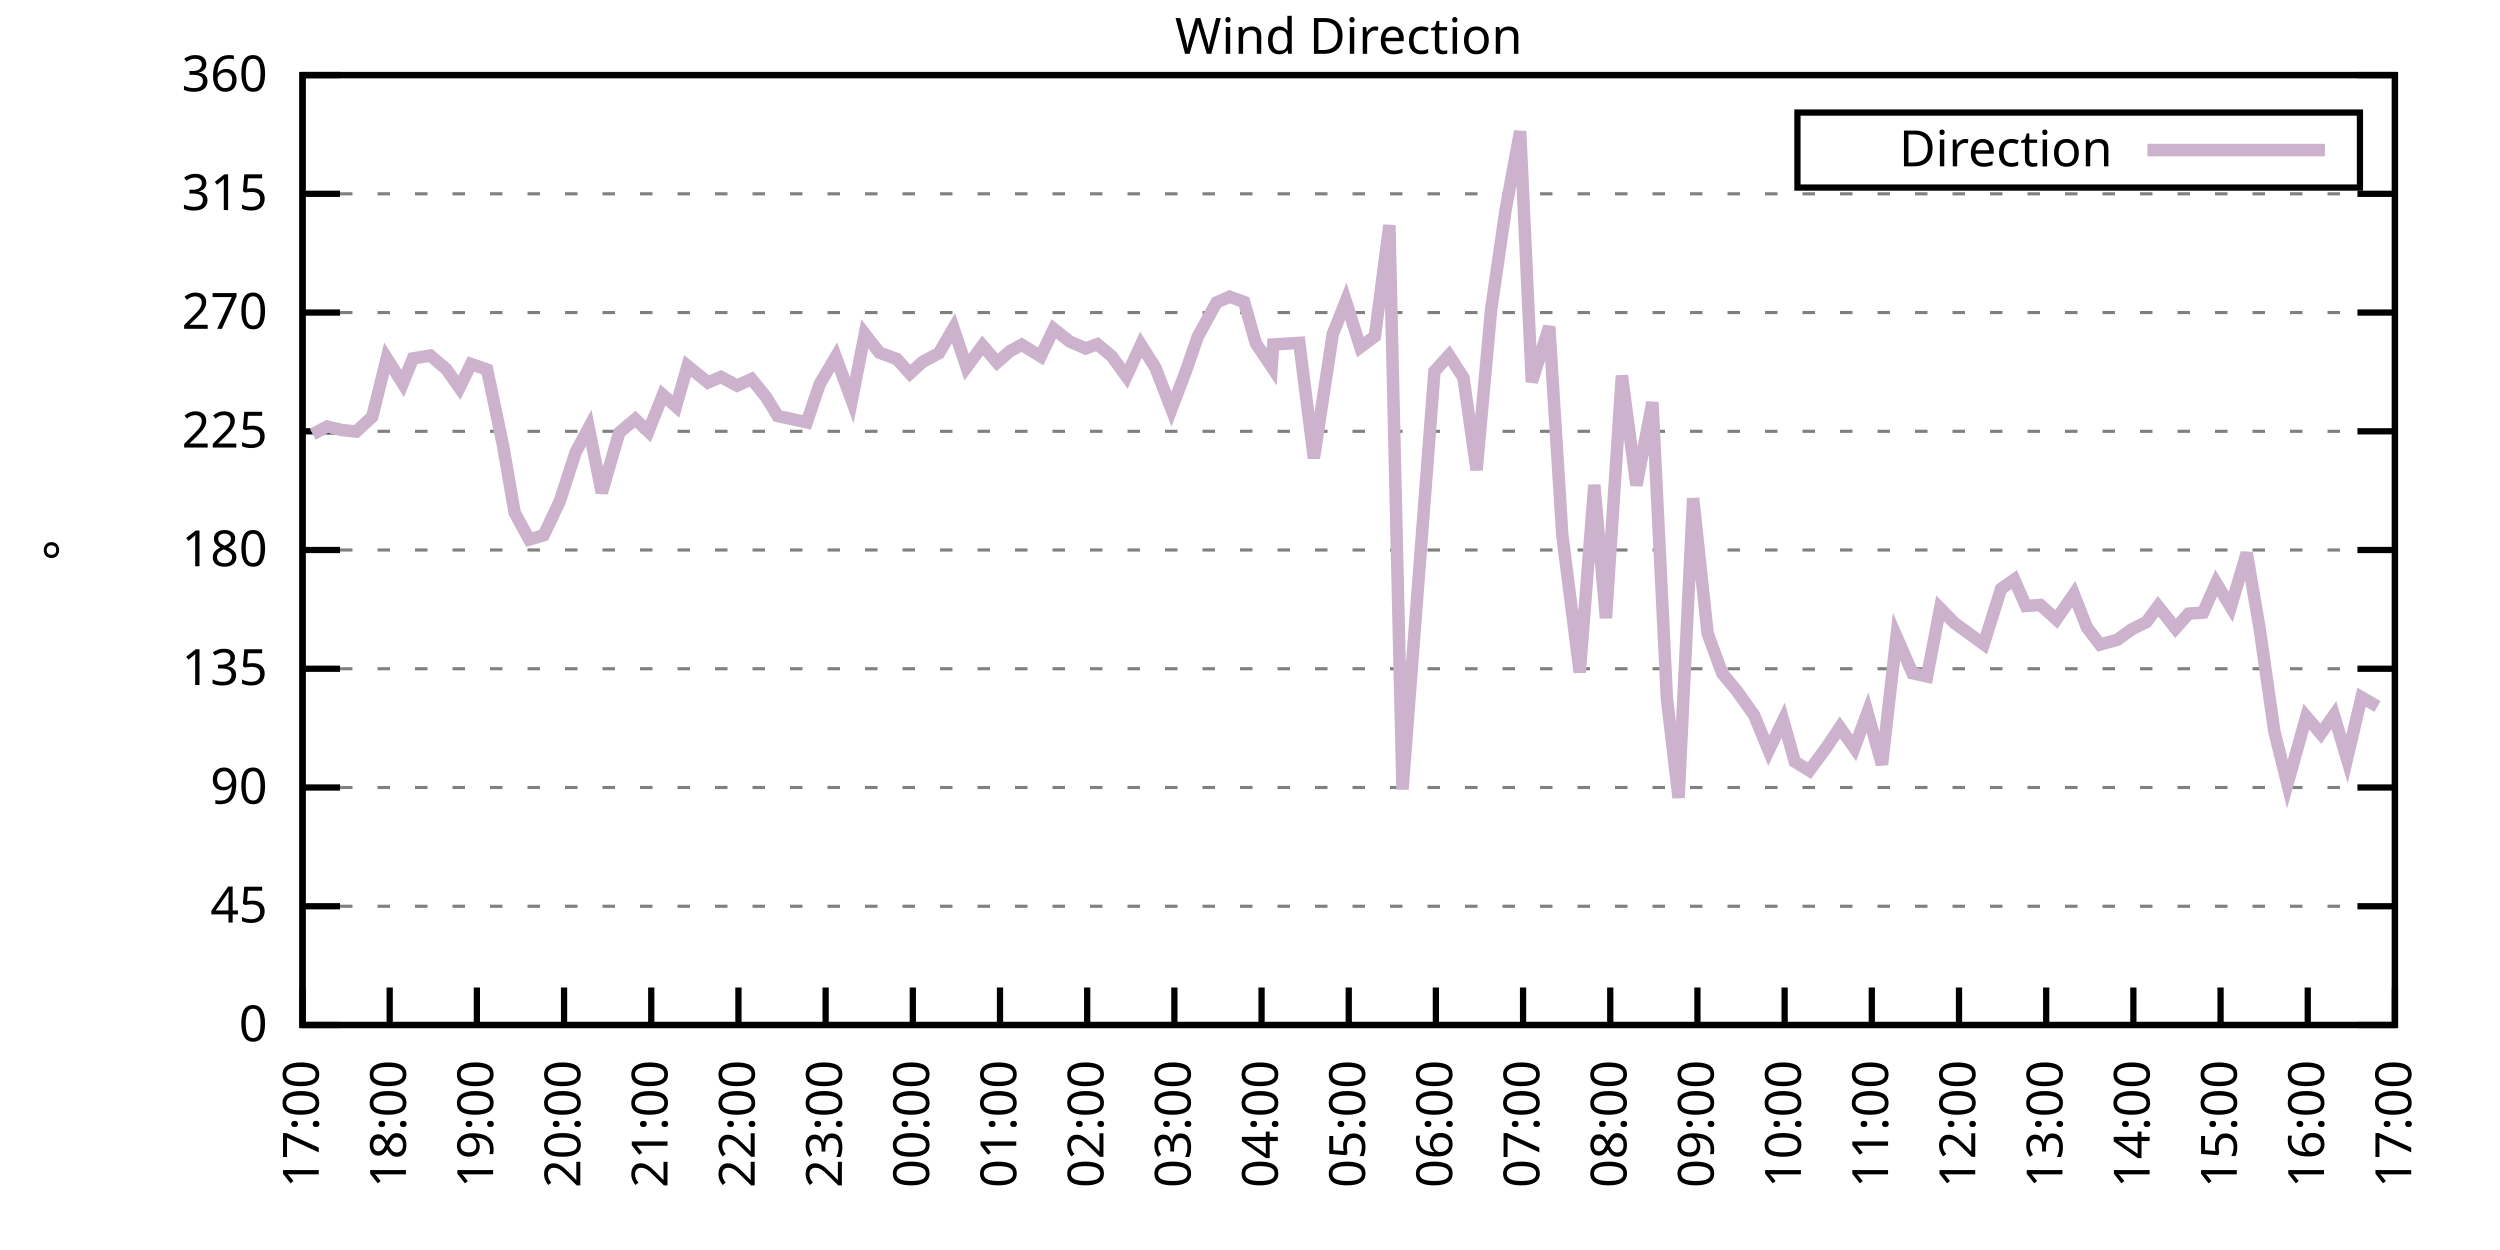
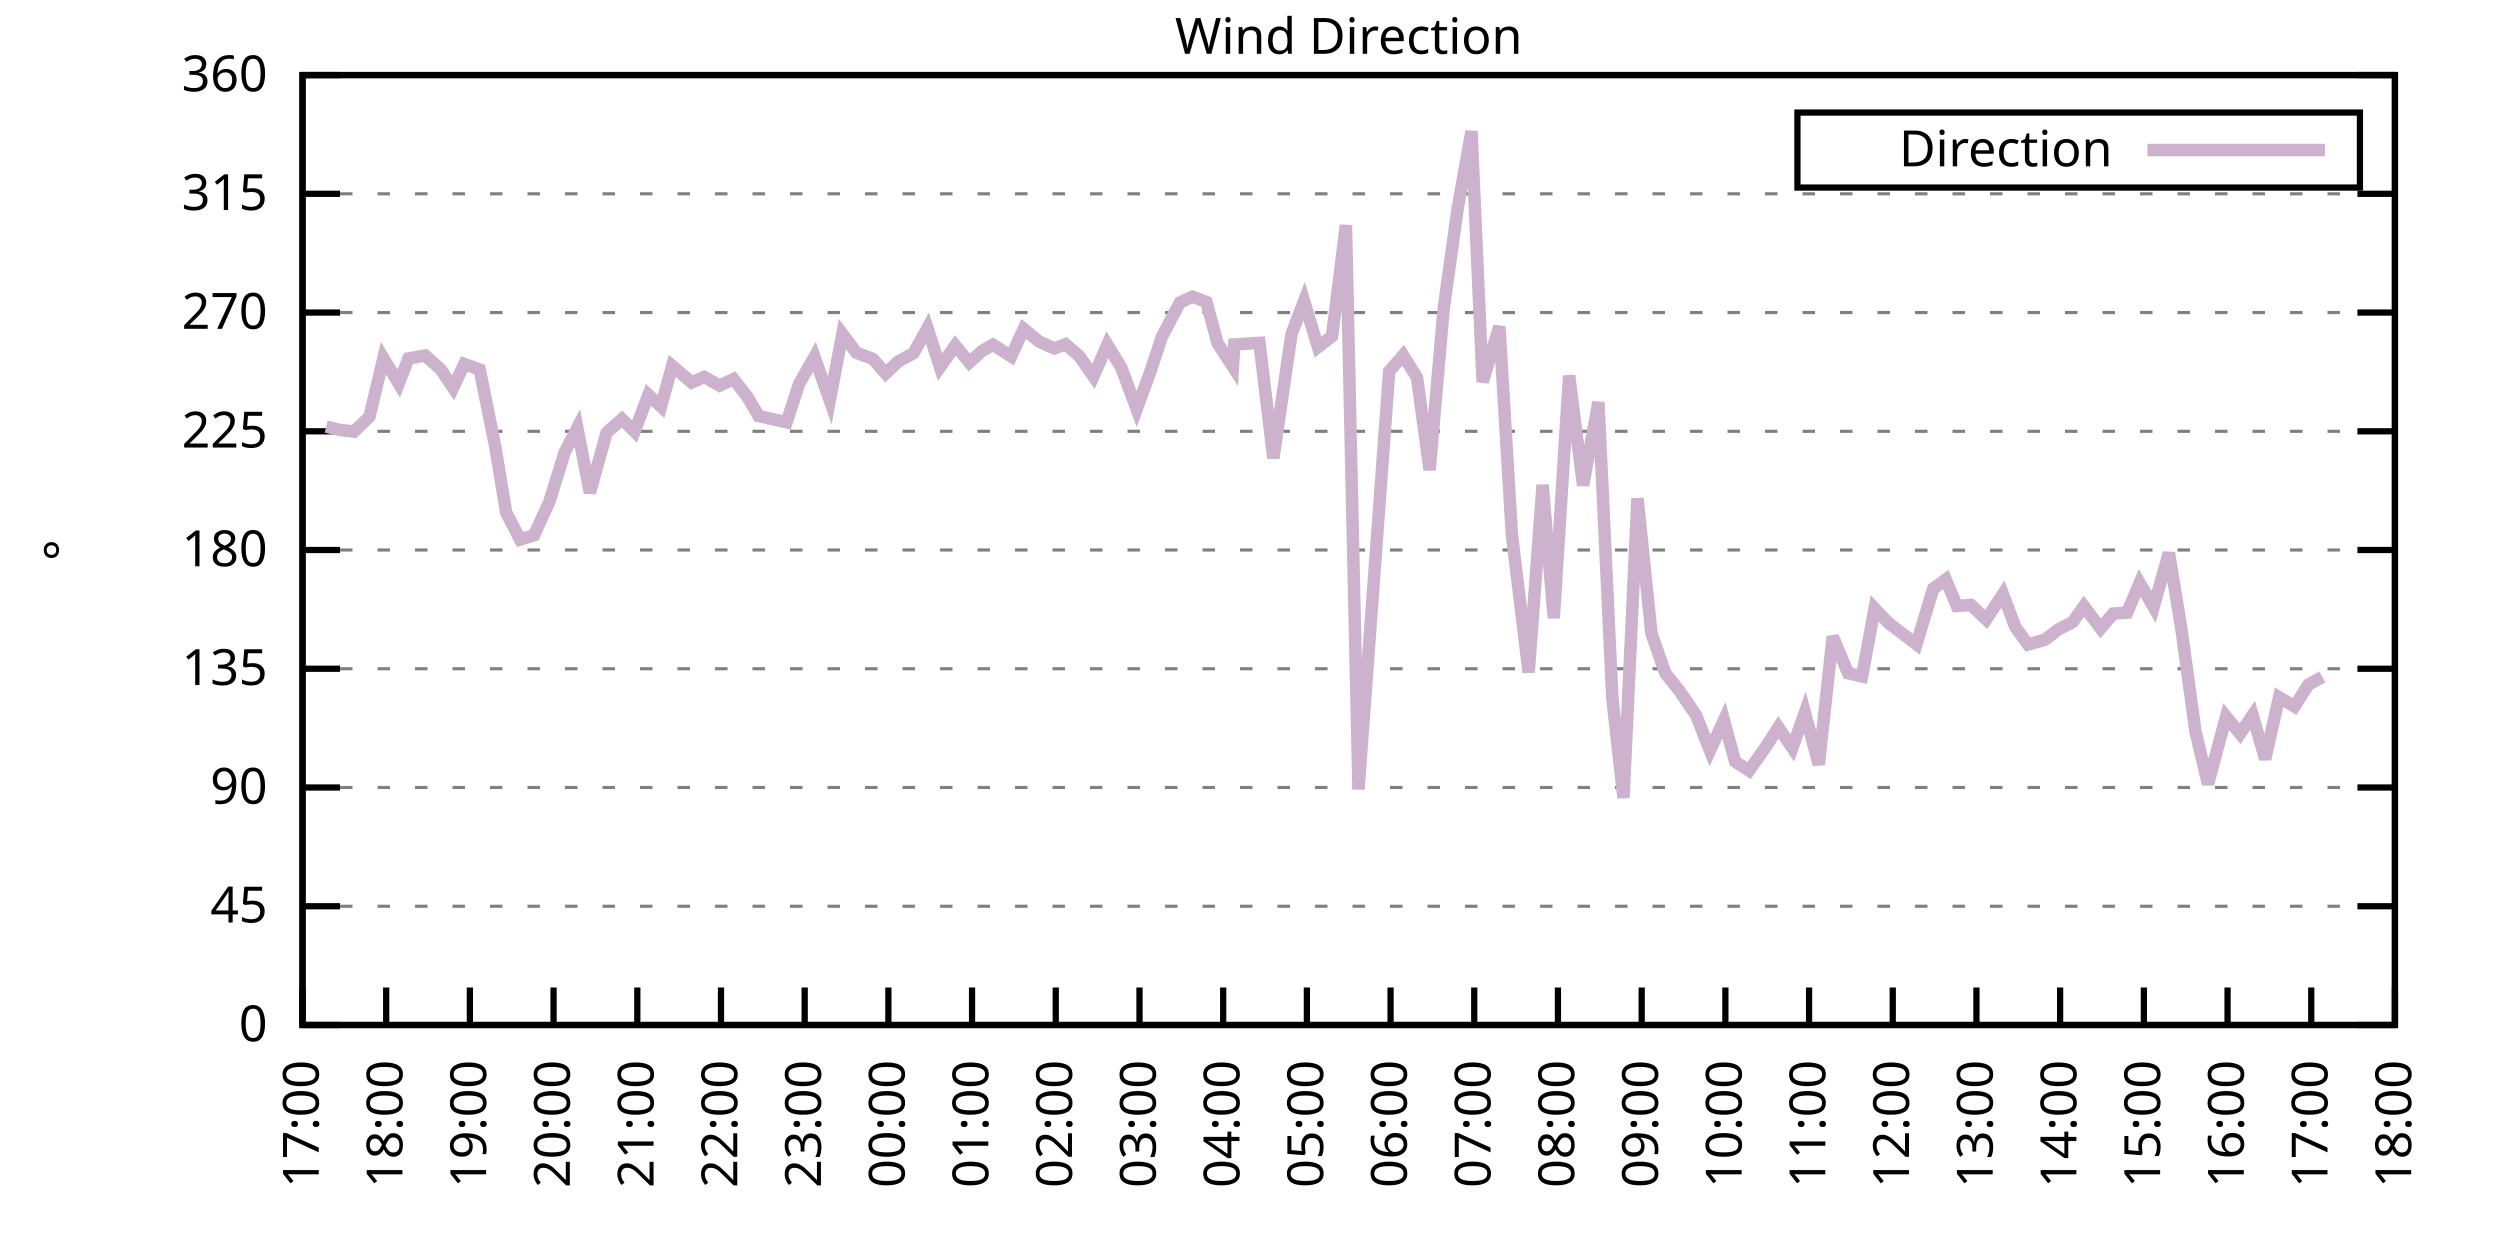
<svg xmlns="http://www.w3.org/2000/svg" xmlns:xlink="http://www.w3.org/1999/xlink" width="400" height="200" viewBox="0 0 400 200">
  <g id="gnuplot_canvas">
    <rect x="0" y="0" width="400" height="200" fill="none" />
    <defs>
      <circle id="gpDot" r="0.5" stroke-width="0.5" stroke="currentColor" />
      <path id="gpPt0" stroke-width="0.333" stroke="currentColor" d="M-1,0 h2 M0,-1 v2" />
      <path id="gpPt1" stroke-width="0.333" stroke="currentColor" d="M-1,-1 L1,1 M1,-1 L-1,1" />
      <path id="gpPt2" stroke-width="0.333" stroke="currentColor" d="M-1,0 L1,0 M0,-1 L0,1 M-1,-1 L1,1 M-1,1 L1,-1" />
      <rect id="gpPt3" stroke-width="0.333" stroke="currentColor" x="-1" y="-1" width="2" height="2" />
      <rect id="gpPt4" stroke-width="0.333" stroke="currentColor" fill="currentColor" x="-1" y="-1" width="2" height="2" />
      <circle id="gpPt5" stroke-width="0.333" stroke="currentColor" cx="0" cy="0" r="1" />
      <use xlink:href="#gpPt5" id="gpPt6" fill="currentColor" stroke="none" />
      <path id="gpPt7" stroke-width="0.333" stroke="currentColor" d="M0,-1.33 L-1.33,0.67 L1.33,0.67 z" />
      <use xlink:href="#gpPt7" id="gpPt8" fill="currentColor" stroke="none" />
      <use xlink:href="#gpPt7" id="gpPt9" stroke="currentColor" transform="rotate(180)" />
      <use xlink:href="#gpPt9" id="gpPt10" fill="currentColor" stroke="none" />
      <use xlink:href="#gpPt3" id="gpPt11" stroke="currentColor" transform="rotate(45)" />
      <use xlink:href="#gpPt11" id="gpPt12" fill="currentColor" stroke="none" />
      <path id="gpPt13" stroke-width="0.333" stroke="currentColor" d="M0,1.330 L1.265,0.411 L0.782,-1.067 L-0.782,-1.076 L-1.265,0.411 z" />
      <use xlink:href="#gpPt13" id="gpPt14" fill="currentColor" stroke="none" />
      <filter id="textbox" filterUnits="objectBoundingBox" x="0" y="0" height="1" width="1">
        <feFlood flood-color="white" flood-opacity="1" result="bgnd" />
        <feComposite in="SourceGraphic" in2="bgnd" operator="atop" />
      </filter>
      <filter id="greybox" filterUnits="objectBoundingBox" x="0" y="0" height="1" width="1">
        <feFlood flood-color="lightgrey" flood-opacity="1" result="grey" />
        <feComposite in="SourceGraphic" in2="grey" operator="atop" />
      </filter>
    </defs>
    <g fill="none" color="white" stroke="currentColor" stroke-width="1.00" stroke-linecap="butt" stroke-linejoin="miter">
</g>
    <g fill="none" color="black" stroke="currentColor" stroke-width="1.00" stroke-linecap="butt" stroke-linejoin="miter">
      <g stroke="none" shape-rendering="crispEdges">
        <polygon fill="rgb(255, 255, 255)" points="48.40,164.00 383.18,164.00 383.18,12.02 48.40,12.02 " />
      </g>
    </g>
    <g fill="none" color="black" stroke="currentColor" stroke-width="1.00" stroke-linecap="butt" stroke-linejoin="miter">
</g>
    <g fill="none" color="black" stroke="black" stroke-width="0.50" stroke-linecap="butt" stroke-linejoin="miter">
</g>
    <g fill="none" color="gray" stroke="currentColor" stroke-width="0.50" stroke-linecap="butt" stroke-linejoin="miter">
      <path stroke="gray" stroke-dasharray="2,4" class="gridline" d="M48.40,164.00 L383.19,164.00  " />
    </g>
    <g fill="none" color="gray" stroke="gray" stroke-width="1.00" stroke-linecap="butt" stroke-linejoin="miter">
</g>
    <g fill="none" color="black" stroke="currentColor" stroke-width="1.00" stroke-linecap="butt" stroke-linejoin="miter">
      <path stroke="black" d="M48.40,164.00 L54.40,164.00 M383.19,164.00 L377.19,164.00  " />
      <g transform="translate(42.80,166.60)" stroke="none" fill="black" font-family="Sans" font-size="8.00" text-anchor="end">
        <text>
          <tspan font-family="Sans"> 0</tspan>
        </text>
      </g>
    </g>
    <g fill="none" color="black" stroke="currentColor" stroke-width="1.00" stroke-linecap="butt" stroke-linejoin="miter">
</g>
    <g fill="none" color="black" stroke="black" stroke-width="0.50" stroke-linecap="butt" stroke-linejoin="miter">
</g>
    <g fill="none" color="gray" stroke="currentColor" stroke-width="0.50" stroke-linecap="butt" stroke-linejoin="miter">
      <path stroke="gray" stroke-dasharray="2,4" class="gridline" d="M48.40,145.00 L383.19,145.00  " />
    </g>
    <g fill="none" color="gray" stroke="gray" stroke-width="1.00" stroke-linecap="butt" stroke-linejoin="miter">
</g>
    <g fill="none" color="black" stroke="currentColor" stroke-width="1.00" stroke-linecap="butt" stroke-linejoin="miter">
      <path stroke="black" d="M48.40,145.00 L54.40,145.00 M383.19,145.00 L377.19,145.00  " />
      <g transform="translate(42.80,147.60)" stroke="none" fill="black" font-family="Sans" font-size="8.00" text-anchor="end">
        <text>
          <tspan font-family="Sans"> 45</tspan>
        </text>
      </g>
    </g>
    <g fill="none" color="black" stroke="currentColor" stroke-width="1.00" stroke-linecap="butt" stroke-linejoin="miter">
</g>
    <g fill="none" color="black" stroke="black" stroke-width="0.50" stroke-linecap="butt" stroke-linejoin="miter">
</g>
    <g fill="none" color="gray" stroke="currentColor" stroke-width="0.50" stroke-linecap="butt" stroke-linejoin="miter">
      <path stroke="gray" stroke-dasharray="2,4" class="gridline" d="M48.40,126.00 L383.19,126.00  " />
    </g>
    <g fill="none" color="gray" stroke="gray" stroke-width="1.00" stroke-linecap="butt" stroke-linejoin="miter">
</g>
    <g fill="none" color="black" stroke="currentColor" stroke-width="1.00" stroke-linecap="butt" stroke-linejoin="miter">
      <path stroke="black" d="M48.40,126.00 L54.40,126.00 M383.19,126.00 L377.19,126.00  " />
      <g transform="translate(42.80,128.60)" stroke="none" fill="black" font-family="Sans" font-size="8.00" text-anchor="end">
        <text>
          <tspan font-family="Sans"> 90</tspan>
        </text>
      </g>
    </g>
    <g fill="none" color="black" stroke="currentColor" stroke-width="1.00" stroke-linecap="butt" stroke-linejoin="miter">
</g>
    <g fill="none" color="black" stroke="black" stroke-width="0.50" stroke-linecap="butt" stroke-linejoin="miter">
</g>
    <g fill="none" color="gray" stroke="currentColor" stroke-width="0.50" stroke-linecap="butt" stroke-linejoin="miter">
      <path stroke="gray" stroke-dasharray="2,4" class="gridline" d="M48.40,107.00 L383.19,107.00  " />
    </g>
    <g fill="none" color="gray" stroke="gray" stroke-width="1.00" stroke-linecap="butt" stroke-linejoin="miter">
</g>
    <g fill="none" color="black" stroke="currentColor" stroke-width="1.00" stroke-linecap="butt" stroke-linejoin="miter">
      <path stroke="black" d="M48.40,107.00 L54.40,107.00 M383.19,107.00 L377.19,107.00  " />
      <g transform="translate(42.80,109.60)" stroke="none" fill="black" font-family="Sans" font-size="8.00" text-anchor="end">
        <text>
          <tspan font-family="Sans"> 135</tspan>
        </text>
      </g>
    </g>
    <g fill="none" color="black" stroke="currentColor" stroke-width="1.00" stroke-linecap="butt" stroke-linejoin="miter">
</g>
    <g fill="none" color="black" stroke="black" stroke-width="0.50" stroke-linecap="butt" stroke-linejoin="miter">
</g>
    <g fill="none" color="gray" stroke="currentColor" stroke-width="0.50" stroke-linecap="butt" stroke-linejoin="miter">
      <path stroke="gray" stroke-dasharray="2,4" class="gridline" d="M48.40,88.00 L383.19,88.00  " />
    </g>
    <g fill="none" color="gray" stroke="gray" stroke-width="1.00" stroke-linecap="butt" stroke-linejoin="miter">
</g>
    <g fill="none" color="black" stroke="currentColor" stroke-width="1.00" stroke-linecap="butt" stroke-linejoin="miter">
      <path stroke="black" d="M48.40,88.00 L54.40,88.00 M383.19,88.00 L377.19,88.00  " />
      <g transform="translate(42.80,90.60)" stroke="none" fill="black" font-family="Sans" font-size="8.00" text-anchor="end">
        <text>
          <tspan font-family="Sans"> 180</tspan>
        </text>
      </g>
    </g>
    <g fill="none" color="black" stroke="currentColor" stroke-width="1.00" stroke-linecap="butt" stroke-linejoin="miter">
</g>
    <g fill="none" color="black" stroke="black" stroke-width="0.50" stroke-linecap="butt" stroke-linejoin="miter">
</g>
    <g fill="none" color="gray" stroke="currentColor" stroke-width="0.50" stroke-linecap="butt" stroke-linejoin="miter">
      <path stroke="gray" stroke-dasharray="2,4" class="gridline" d="M48.40,69.01 L383.19,69.01  " />
    </g>
    <g fill="none" color="gray" stroke="gray" stroke-width="1.00" stroke-linecap="butt" stroke-linejoin="miter">
</g>
    <g fill="none" color="black" stroke="currentColor" stroke-width="1.00" stroke-linecap="butt" stroke-linejoin="miter">
      <path stroke="black" d="M48.40,69.01 L54.40,69.01 M383.19,69.01 L377.19,69.01  " />
      <g transform="translate(42.80,71.61)" stroke="none" fill="black" font-family="Sans" font-size="8.00" text-anchor="end">
        <text>
          <tspan font-family="Sans"> 225</tspan>
        </text>
      </g>
    </g>
    <g fill="none" color="black" stroke="currentColor" stroke-width="1.00" stroke-linecap="butt" stroke-linejoin="miter">
</g>
    <g fill="none" color="black" stroke="black" stroke-width="0.50" stroke-linecap="butt" stroke-linejoin="miter">
</g>
    <g fill="none" color="gray" stroke="currentColor" stroke-width="0.50" stroke-linecap="butt" stroke-linejoin="miter">
      <path stroke="gray" stroke-dasharray="2,4" class="gridline" d="M48.40,50.01 L383.19,50.01  " />
    </g>
    <g fill="none" color="gray" stroke="gray" stroke-width="1.00" stroke-linecap="butt" stroke-linejoin="miter">
</g>
    <g fill="none" color="black" stroke="currentColor" stroke-width="1.00" stroke-linecap="butt" stroke-linejoin="miter">
      <path stroke="black" d="M48.40,50.01 L54.40,50.01 M383.19,50.01 L377.19,50.01  " />
      <g transform="translate(42.80,52.61)" stroke="none" fill="black" font-family="Sans" font-size="8.00" text-anchor="end">
        <text>
          <tspan font-family="Sans"> 270</tspan>
        </text>
      </g>
    </g>
    <g fill="none" color="black" stroke="currentColor" stroke-width="1.00" stroke-linecap="butt" stroke-linejoin="miter">
</g>
    <g fill="none" color="black" stroke="black" stroke-width="0.50" stroke-linecap="butt" stroke-linejoin="miter">
</g>
    <g fill="none" color="gray" stroke="currentColor" stroke-width="0.50" stroke-linecap="butt" stroke-linejoin="miter">
      <path stroke="gray" stroke-dasharray="2,4" class="gridline" d="M48.40,31.01 L383.19,31.01  " />
    </g>
    <g fill="none" color="gray" stroke="gray" stroke-width="1.00" stroke-linecap="butt" stroke-linejoin="miter">
</g>
    <g fill="none" color="black" stroke="currentColor" stroke-width="1.00" stroke-linecap="butt" stroke-linejoin="miter">
      <path stroke="black" d="M48.40,31.01 L54.40,31.01 M383.19,31.01 L377.19,31.01  " />
      <g transform="translate(42.80,33.61)" stroke="none" fill="black" font-family="Sans" font-size="8.00" text-anchor="end">
        <text>
          <tspan font-family="Sans"> 315</tspan>
        </text>
      </g>
    </g>
    <g fill="none" color="black" stroke="currentColor" stroke-width="1.00" stroke-linecap="butt" stroke-linejoin="miter">
</g>
    <g fill="none" color="black" stroke="black" stroke-width="0.50" stroke-linecap="butt" stroke-linejoin="miter">
</g>
    <g fill="none" color="gray" stroke="currentColor" stroke-width="0.50" stroke-linecap="butt" stroke-linejoin="miter">
      <path stroke="gray" stroke-dasharray="2,4" class="gridline" d="M48.40,12.01 L383.19,12.01  " />
    </g>
    <g fill="none" color="gray" stroke="gray" stroke-width="1.00" stroke-linecap="butt" stroke-linejoin="miter">
</g>
    <g fill="none" color="black" stroke="currentColor" stroke-width="1.00" stroke-linecap="butt" stroke-linejoin="miter">
      <path stroke="black" d="M48.40,12.01 L54.40,12.01 M383.19,12.01 L377.19,12.01  " />
      <g transform="translate(42.80,14.61)" stroke="none" fill="black" font-family="Sans" font-size="8.00" text-anchor="end">
        <text>
          <tspan font-family="Sans"> 360</tspan>
        </text>
      </g>
    </g>
    <g fill="none" color="black" stroke="currentColor" stroke-width="1.00" stroke-linecap="butt" stroke-linejoin="miter">
      <path stroke="black" d="M48.40,164.00 L48.40,158.00  " />
      <g transform="translate(51.00,169.60) rotate(270.00)" stroke="none" fill="black" font-family="Sans" font-size="8.00" text-anchor="end">
        <text>
          <tspan font-family="Sans">17:00</tspan>
        </text>
      </g>
    </g>
    <g fill="none" color="black" stroke="currentColor" stroke-width="1.00" stroke-linecap="butt" stroke-linejoin="miter">
-       <path stroke="black" d="M62.35,164.00 L62.35,158.00  " />
-       <g transform="translate(64.95,169.60) rotate(270.00)" stroke="none" fill="black" font-family="Sans" font-size="8.00" text-anchor="end">
+       <path stroke="black" d="M61.79,164.00 L61.79,158.00  " />
+       <g transform="translate(64.39,169.60) rotate(270.00)" stroke="none" fill="black" font-family="Sans" font-size="8.00" text-anchor="end">
        <text>
          <tspan font-family="Sans">18:00</tspan>
        </text>
      </g>
    </g>
    <g fill="none" color="black" stroke="currentColor" stroke-width="1.00" stroke-linecap="butt" stroke-linejoin="miter">
-       <path stroke="black" d="M76.30,164.00 L76.30,158.00  " />
-       <g transform="translate(78.90,169.60) rotate(270.00)" stroke="none" fill="black" font-family="Sans" font-size="8.00" text-anchor="end">
+       <path stroke="black" d="M75.18,164.00 L75.18,158.00  " />
+       <g transform="translate(77.78,169.60) rotate(270.00)" stroke="none" fill="black" font-family="Sans" font-size="8.00" text-anchor="end">
        <text>
          <tspan font-family="Sans">19:00</tspan>
        </text>
      </g>
    </g>
    <g fill="none" color="black" stroke="currentColor" stroke-width="1.00" stroke-linecap="butt" stroke-linejoin="miter">
-       <path stroke="black" d="M90.25,164.00 L90.25,158.00  " />
-       <g transform="translate(92.85,169.60) rotate(270.00)" stroke="none" fill="black" font-family="Sans" font-size="8.00" text-anchor="end">
+       <path stroke="black" d="M88.57,164.00 L88.57,158.00  " />
+       <g transform="translate(91.17,169.60) rotate(270.00)" stroke="none" fill="black" font-family="Sans" font-size="8.00" text-anchor="end">
        <text>
          <tspan font-family="Sans">20:00</tspan>
        </text>
      </g>
    </g>
    <g fill="none" color="black" stroke="currentColor" stroke-width="1.00" stroke-linecap="butt" stroke-linejoin="miter">
-       <path stroke="black" d="M104.20,164.00 L104.20,158.00  " />
-       <g transform="translate(106.80,169.60) rotate(270.00)" stroke="none" fill="black" font-family="Sans" font-size="8.00" text-anchor="end">
+       <path stroke="black" d="M101.97,164.00 L101.97,158.00  " />
+       <g transform="translate(104.57,169.60) rotate(270.00)" stroke="none" fill="black" font-family="Sans" font-size="8.00" text-anchor="end">
        <text>
          <tspan font-family="Sans">21:00</tspan>
        </text>
      </g>
    </g>
    <g fill="none" color="black" stroke="currentColor" stroke-width="1.00" stroke-linecap="butt" stroke-linejoin="miter">
-       <path stroke="black" d="M118.15,164.00 L118.15,158.00  " />
-       <g transform="translate(120.75,169.60) rotate(270.00)" stroke="none" fill="black" font-family="Sans" font-size="8.00" text-anchor="end">
+       <path stroke="black" d="M115.36,164.00 L115.36,158.00  " />
+       <g transform="translate(117.96,169.60) rotate(270.00)" stroke="none" fill="black" font-family="Sans" font-size="8.00" text-anchor="end">
        <text>
          <tspan font-family="Sans">22:00</tspan>
        </text>
      </g>
    </g>
    <g fill="none" color="black" stroke="currentColor" stroke-width="1.00" stroke-linecap="butt" stroke-linejoin="miter">
-       <path stroke="black" d="M132.10,164.00 L132.10,158.00  " />
-       <g transform="translate(134.70,169.60) rotate(270.00)" stroke="none" fill="black" font-family="Sans" font-size="8.00" text-anchor="end">
+       <path stroke="black" d="M128.75,164.00 L128.75,158.00  " />
+       <g transform="translate(131.35,169.60) rotate(270.00)" stroke="none" fill="black" font-family="Sans" font-size="8.00" text-anchor="end">
        <text>
          <tspan font-family="Sans">23:00</tspan>
        </text>
      </g>
    </g>
    <g fill="none" color="black" stroke="currentColor" stroke-width="1.00" stroke-linecap="butt" stroke-linejoin="miter">
-       <path stroke="black" d="M146.05,164.00 L146.05,158.00  " />
-       <g transform="translate(148.65,169.60) rotate(270.00)" stroke="none" fill="black" font-family="Sans" font-size="8.00" text-anchor="end">
+       <path stroke="black" d="M142.14,164.00 L142.14,158.00  " />
+       <g transform="translate(144.74,169.60) rotate(270.00)" stroke="none" fill="black" font-family="Sans" font-size="8.00" text-anchor="end">
        <text>
          <tspan font-family="Sans">00:00</tspan>
        </text>
      </g>
    </g>
    <g fill="none" color="black" stroke="currentColor" stroke-width="1.00" stroke-linecap="butt" stroke-linejoin="miter">
-       <path stroke="black" d="M160.00,164.00 L160.00,158.00  " />
-       <g transform="translate(162.60,169.60) rotate(270.00)" stroke="none" fill="black" font-family="Sans" font-size="8.00" text-anchor="end">
+       <path stroke="black" d="M155.53,164.00 L155.53,158.00  " />
+       <g transform="translate(158.13,169.60) rotate(270.00)" stroke="none" fill="black" font-family="Sans" font-size="8.00" text-anchor="end">
        <text>
          <tspan font-family="Sans">01:00</tspan>
        </text>
      </g>
    </g>
    <g fill="none" color="black" stroke="currentColor" stroke-width="1.00" stroke-linecap="butt" stroke-linejoin="miter">
-       <path stroke="black" d="M173.95,164.00 L173.95,158.00  " />
-       <g transform="translate(176.55,169.60) rotate(270.00)" stroke="none" fill="black" font-family="Sans" font-size="8.00" text-anchor="end">
+       <path stroke="black" d="M168.92,164.00 L168.92,158.00  " />
+       <g transform="translate(171.52,169.60) rotate(270.00)" stroke="none" fill="black" font-family="Sans" font-size="8.00" text-anchor="end">
        <text>
          <tspan font-family="Sans">02:00</tspan>
        </text>
      </g>
    </g>
    <g fill="none" color="black" stroke="currentColor" stroke-width="1.00" stroke-linecap="butt" stroke-linejoin="miter">
-       <path stroke="black" d="M187.90,164.00 L187.90,158.00  " />
-       <g transform="translate(190.50,169.60) rotate(270.00)" stroke="none" fill="black" font-family="Sans" font-size="8.00" text-anchor="end">
+       <path stroke="black" d="M182.32,164.00 L182.32,158.00  " />
+       <g transform="translate(184.92,169.60) rotate(270.00)" stroke="none" fill="black" font-family="Sans" font-size="8.00" text-anchor="end">
        <text>
          <tspan font-family="Sans">03:00</tspan>
        </text>
      </g>
    </g>
    <g fill="none" color="black" stroke="currentColor" stroke-width="1.00" stroke-linecap="butt" stroke-linejoin="miter">
-       <path stroke="black" d="M201.85,164.00 L201.85,158.00  " />
-       <g transform="translate(204.45,169.60) rotate(270.00)" stroke="none" fill="black" font-family="Sans" font-size="8.00" text-anchor="end">
+       <path stroke="black" d="M195.71,164.00 L195.71,158.00  " />
+       <g transform="translate(198.31,169.60) rotate(270.00)" stroke="none" fill="black" font-family="Sans" font-size="8.00" text-anchor="end">
        <text>
          <tspan font-family="Sans">04:00</tspan>
        </text>
      </g>
    </g>
    <g fill="none" color="black" stroke="currentColor" stroke-width="1.00" stroke-linecap="butt" stroke-linejoin="miter">
-       <path stroke="black" d="M215.80,164.00 L215.80,158.00  " />
-       <g transform="translate(218.40,169.60) rotate(270.00)" stroke="none" fill="black" font-family="Sans" font-size="8.00" text-anchor="end">
+       <path stroke="black" d="M209.10,164.00 L209.10,158.00  " />
+       <g transform="translate(211.70,169.60) rotate(270.00)" stroke="none" fill="black" font-family="Sans" font-size="8.00" text-anchor="end">
        <text>
          <tspan font-family="Sans">05:00</tspan>
        </text>
      </g>
    </g>
    <g fill="none" color="black" stroke="currentColor" stroke-width="1.00" stroke-linecap="butt" stroke-linejoin="miter">
-       <path stroke="black" d="M229.74,164.00 L229.74,158.00  " />
-       <g transform="translate(232.34,169.60) rotate(270.00)" stroke="none" fill="black" font-family="Sans" font-size="8.00" text-anchor="end">
+       <path stroke="black" d="M222.49,164.00 L222.49,158.00  " />
+       <g transform="translate(225.09,169.60) rotate(270.00)" stroke="none" fill="black" font-family="Sans" font-size="8.00" text-anchor="end">
        <text>
          <tspan font-family="Sans">06:00</tspan>
        </text>
      </g>
    </g>
    <g fill="none" color="black" stroke="currentColor" stroke-width="1.00" stroke-linecap="butt" stroke-linejoin="miter">
-       <path stroke="black" d="M243.69,164.00 L243.69,158.00  " />
-       <g transform="translate(246.29,169.60) rotate(270.00)" stroke="none" fill="black" font-family="Sans" font-size="8.00" text-anchor="end">
+       <path stroke="black" d="M235.88,164.00 L235.88,158.00  " />
+       <g transform="translate(238.48,169.60) rotate(270.00)" stroke="none" fill="black" font-family="Sans" font-size="8.00" text-anchor="end">
        <text>
          <tspan font-family="Sans">07:00</tspan>
        </text>
      </g>
    </g>
    <g fill="none" color="black" stroke="currentColor" stroke-width="1.00" stroke-linecap="butt" stroke-linejoin="miter">
-       <path stroke="black" d="M257.64,164.00 L257.64,158.00  " />
-       <g transform="translate(260.24,169.60) rotate(270.00)" stroke="none" fill="black" font-family="Sans" font-size="8.00" text-anchor="end">
+       <path stroke="black" d="M249.27,164.00 L249.27,158.00  " />
+       <g transform="translate(251.87,169.60) rotate(270.00)" stroke="none" fill="black" font-family="Sans" font-size="8.00" text-anchor="end">
        <text>
          <tspan font-family="Sans">08:00</tspan>
        </text>
      </g>
    </g>
    <g fill="none" color="black" stroke="currentColor" stroke-width="1.00" stroke-linecap="butt" stroke-linejoin="miter">
-       <path stroke="black" d="M271.59,164.00 L271.59,158.00  " />
-       <g transform="translate(274.19,169.60) rotate(270.00)" stroke="none" fill="black" font-family="Sans" font-size="8.00" text-anchor="end">
+       <path stroke="black" d="M262.67,164.00 L262.67,158.00  " />
+       <g transform="translate(265.27,169.60) rotate(270.00)" stroke="none" fill="black" font-family="Sans" font-size="8.00" text-anchor="end">
        <text>
          <tspan font-family="Sans">09:00</tspan>
        </text>
      </g>
    </g>
    <g fill="none" color="black" stroke="currentColor" stroke-width="1.00" stroke-linecap="butt" stroke-linejoin="miter">
-       <path stroke="black" d="M285.54,164.00 L285.54,158.00  " />
-       <g transform="translate(288.14,169.60) rotate(270.00)" stroke="none" fill="black" font-family="Sans" font-size="8.00" text-anchor="end">
+       <path stroke="black" d="M276.06,164.00 L276.06,158.00  " />
+       <g transform="translate(278.66,169.60) rotate(270.00)" stroke="none" fill="black" font-family="Sans" font-size="8.00" text-anchor="end">
        <text>
          <tspan font-family="Sans">10:00</tspan>
        </text>
      </g>
    </g>
    <g fill="none" color="black" stroke="currentColor" stroke-width="1.00" stroke-linecap="butt" stroke-linejoin="miter">
-       <path stroke="black" d="M299.49,164.00 L299.49,158.00  " />
-       <g transform="translate(302.09,169.60) rotate(270.00)" stroke="none" fill="black" font-family="Sans" font-size="8.00" text-anchor="end">
+       <path stroke="black" d="M289.45,164.00 L289.45,158.00  " />
+       <g transform="translate(292.05,169.60) rotate(270.00)" stroke="none" fill="black" font-family="Sans" font-size="8.00" text-anchor="end">
        <text>
          <tspan font-family="Sans">11:00</tspan>
        </text>
      </g>
    </g>
    <g fill="none" color="black" stroke="currentColor" stroke-width="1.00" stroke-linecap="butt" stroke-linejoin="miter">
-       <path stroke="black" d="M313.44,164.00 L313.44,158.00  " />
-       <g transform="translate(316.04,169.60) rotate(270.00)" stroke="none" fill="black" font-family="Sans" font-size="8.00" text-anchor="end">
+       <path stroke="black" d="M302.84,164.00 L302.84,158.00  " />
+       <g transform="translate(305.44,169.60) rotate(270.00)" stroke="none" fill="black" font-family="Sans" font-size="8.00" text-anchor="end">
        <text>
          <tspan font-family="Sans">12:00</tspan>
        </text>
      </g>
    </g>
    <g fill="none" color="black" stroke="currentColor" stroke-width="1.00" stroke-linecap="butt" stroke-linejoin="miter">
-       <path stroke="black" d="M327.39,164.00 L327.39,158.00  " />
-       <g transform="translate(329.99,169.60) rotate(270.00)" stroke="none" fill="black" font-family="Sans" font-size="8.00" text-anchor="end">
+       <path stroke="black" d="M316.23,164.00 L316.23,158.00  " />
+       <g transform="translate(318.83,169.60) rotate(270.00)" stroke="none" fill="black" font-family="Sans" font-size="8.00" text-anchor="end">
        <text>
          <tspan font-family="Sans">13:00</tspan>
        </text>
      </g>
    </g>
    <g fill="none" color="black" stroke="currentColor" stroke-width="1.00" stroke-linecap="butt" stroke-linejoin="miter">
-       <path stroke="black" d="M341.34,164.00 L341.34,158.00  " />
-       <g transform="translate(343.94,169.60) rotate(270.00)" stroke="none" fill="black" font-family="Sans" font-size="8.00" text-anchor="end">
+       <path stroke="black" d="M329.62,164.00 L329.62,158.00  " />
+       <g transform="translate(332.22,169.60) rotate(270.00)" stroke="none" fill="black" font-family="Sans" font-size="8.00" text-anchor="end">
        <text>
          <tspan font-family="Sans">14:00</tspan>
        </text>
      </g>
    </g>
    <g fill="none" color="black" stroke="currentColor" stroke-width="1.00" stroke-linecap="butt" stroke-linejoin="miter">
-       <path stroke="black" d="M355.29,164.00 L355.29,158.00  " />
-       <g transform="translate(357.89,169.60) rotate(270.00)" stroke="none" fill="black" font-family="Sans" font-size="8.00" text-anchor="end">
+       <path stroke="black" d="M343.02,164.00 L343.02,158.00  " />
+       <g transform="translate(345.62,169.60) rotate(270.00)" stroke="none" fill="black" font-family="Sans" font-size="8.00" text-anchor="end">
        <text>
          <tspan font-family="Sans">15:00</tspan>
        </text>
      </g>
    </g>
    <g fill="none" color="black" stroke="currentColor" stroke-width="1.00" stroke-linecap="butt" stroke-linejoin="miter">
-       <path stroke="black" d="M369.24,164.00 L369.24,158.00  " />
-       <g transform="translate(371.84,169.60) rotate(270.00)" stroke="none" fill="black" font-family="Sans" font-size="8.00" text-anchor="end">
+       <path stroke="black" d="M356.41,164.00 L356.41,158.00  " />
+       <g transform="translate(359.01,169.60) rotate(270.00)" stroke="none" fill="black" font-family="Sans" font-size="8.00" text-anchor="end">
        <text>
          <tspan font-family="Sans">16:00</tspan>
+         </text>
+       </g>
+     </g>
+     <g fill="none" color="black" stroke="currentColor" stroke-width="1.00" stroke-linecap="butt" stroke-linejoin="miter">
+       <path stroke="black" d="M369.80,164.00 L369.80,158.00  " />
+       <g transform="translate(372.40,169.60) rotate(270.00)" stroke="none" fill="black" font-family="Sans" font-size="8.00" text-anchor="end">
+         <text>
+           <tspan font-family="Sans">17:00</tspan>
        </text>
      </g>
    </g>
    <g fill="none" color="black" stroke="currentColor" stroke-width="1.00" stroke-linecap="butt" stroke-linejoin="miter">
      <path stroke="black" d="M383.19,164.00 L383.19,158.00  " />
      <g transform="translate(385.79,169.60) rotate(270.00)" stroke="none" fill="black" font-family="Sans" font-size="8.00" text-anchor="end">
        <text>
-           <tspan font-family="Sans">17:00</tspan>
+           <tspan font-family="Sans">18:00</tspan>
        </text>
      </g>
    </g>
    <g fill="none" color="black" stroke="currentColor" stroke-width="1.00" stroke-linecap="butt" stroke-linejoin="miter">
</g>
    <g fill="none" color="black" stroke="currentColor" stroke-width="1.00" stroke-linecap="butt" stroke-linejoin="miter">
      <path stroke="black" d="M48.40,12.01 L48.40,164.00 L383.19,164.00 L383.19,12.01 L48.40,12.01 Z  " />
    </g>
    <g fill="none" color="black" stroke="currentColor" stroke-width="1.00" stroke-linecap="butt" stroke-linejoin="miter">
</g>
    <g fill="none" color="black" stroke="currentColor" stroke-width="1.00" stroke-linecap="butt" stroke-linejoin="miter">
      <path stroke="black" d="M287.59,30.01 L287.59,18.01 L377.59,18.01 L377.59,30.01 L287.59,30.01 Z  " />
    </g>
    <g id="Wind_direction_plot_1">
      <g fill="none" color="white" stroke="black" stroke-width="2.00" stroke-linecap="butt" stroke-linejoin="miter">
</g>
      <g fill="none" color="black" stroke="currentColor" stroke-width="2.00" stroke-linecap="butt" stroke-linejoin="miter">
        <g transform="translate(337.99,26.61)" stroke="none" fill="black" font-family="Sans" font-size="8.00" text-anchor="end">
          <text>
            <tspan font-family="Sans">Direction</tspan>
          </text>
        </g>
      </g>
      <g fill="none" color="black" stroke="currentColor" stroke-width="2.00" stroke-linecap="butt" stroke-linejoin="miter">
-         <path stroke="rgb(204, 178, 204)" d="M343.59,24.01 L371.99,24.01 M50.03,69.47 L52.35,68.25 L54.68,68.80 L57.00,69.05 L59.56,66.68 L61.88,57.31   L64.44,61.36 L66.07,57.35 L68.86,56.89 L71.42,59.08 L73.51,62.04 L75.37,58.24 L77.93,59.13 L80.48,71.24   L82.34,82.01 L84.67,86.32 L86.99,85.64 L89.55,80.24 L92.11,72.34 L94.20,68.46 L96.29,78.84 L99.08,69.22   L101.64,67.06 L103.73,69.05 L106.06,63.18 L108.15,65.04 L110.01,58.54 L113.27,61.20 L115.36,60.31 L117.92,61.70   L120.24,60.65 L122.57,63.52 L124.43,66.56 L129.08,67.57 L131.17,61.41 L133.72,57.10 L136.28,64.07 L138.37,53.43   L140.70,56.42 L143.49,57.44 L145.58,59.76 L147.67,57.86 L150.23,56.51 L152.56,52.50 L154.65,58.75 L157.21,55.28   L159.53,57.99 L161.62,56.17 L163.48,55.16 L166.51,57.02 L168.60,52.63 L171.16,54.65 L173.71,55.75 L175.57,55.07   L177.90,57.02 L180.22,60.22 L182.55,55.16 L184.87,58.83 L187.43,65.46 L189.76,59.34 L191.62,53.93 L194.64,48.40   L196.73,47.47 L199.06,48.32 L200.92,54.90 L203.47,58.70 L203.71,55.12 L207.89,54.86 L210.22,73.31 L213.24,53.47   L215.33,48.19 L217.65,55.54 L219.98,53.81 L222.30,36.03 L224.40,126.30 L229.51,59.42 L231.84,56.85 L234.16,60.44   L236.25,75.21 L238.58,49.54 L240.90,33.54 L243.23,21.00 L245.09,61.11 L247.88,52.25 L249.97,85.64 L252.76,107.59   L255.09,77.58 L256.95,98.90 L259.50,60.10 L261.83,77.66 L264.39,64.36 L266.71,111.82 L268.57,127.65 L270.90,79.73   L273.22,101.35 L275.55,107.72 L277.87,110.51 L280.66,114.43 L282.99,120.09 L285.31,115.24 L287.17,121.86 L289.50,123.30   L292.29,119.50 L294.38,116.38 L296.70,119.67 L298.80,114.01 L301.12,122.33 L303.44,101.85 L306.00,107.72 L308.33,108.23   L310.42,97.34 L312.74,99.70 L315.07,101.39 L317.39,103.08 L320.18,94.21 L322.28,92.73 L324.14,96.96 L326.46,96.79   L329.02,99.11 L331.81,95.06 L333.90,100.38 L335.99,103.12 L338.78,102.36 L341.11,100.67 L343.43,99.53 L345.29,97.00   L348.08,100.54 L350.18,98.18 L352.50,98.01 L354.59,93.28 L356.92,97.12 L359.48,88.47 L361.57,100.76 L363.89,117.01   L365.99,125.45 L369.01,114.65 L371.33,117.39 L373.43,114.43 L375.52,121.44 L377.84,111.56 L380.40,113.04  " />
+         <path stroke="rgb(204, 178, 204)" d="M343.59,24.01 L371.99,24.01 M52.19,68.25 L54.43,68.80 L56.66,69.05 L59.11,66.68 L61.35,57.31 L63.80,61.36   L65.36,57.35 L68.04,56.89 L70.50,59.08 L72.50,62.04 L74.29,58.24 L76.75,59.13 L79.20,71.24 L80.99,82.01   L83.22,86.32 L85.45,85.64 L87.91,80.24 L90.36,72.34 L92.37,68.46 L94.38,78.84 L97.06,69.22 L99.51,67.06   L101.52,69.05 L103.75,63.18 L105.76,65.04 L107.55,58.54 L110.67,61.20 L112.68,60.31 L115.13,61.70 L117.37,60.65   L119.60,63.52 L121.38,66.56 L125.85,67.57 L127.86,61.41 L130.31,57.10 L132.77,64.07 L134.78,53.43 L137.01,56.42   L139.69,57.44 L141.69,59.76 L143.70,57.86 L146.16,56.51 L148.39,52.50 L150.40,58.75 L152.85,55.28 L155.09,57.99   L157.10,56.17 L158.88,55.16 L161.78,57.02 L163.79,52.63 L166.25,54.65 L168.70,55.75 L170.49,55.07 L172.72,57.02   L174.95,60.22 L177.18,55.16 L179.41,58.83 L181.87,65.46 L184.10,59.34 L185.89,53.93 L188.79,48.40 L190.80,47.47   L193.03,48.32 L194.81,54.90 L197.27,58.70 L197.49,55.12 L201.51,54.86 L203.74,73.31 L206.64,53.47 L208.65,48.19   L210.88,55.54 L213.12,53.81 L215.35,36.03 L217.36,126.30 L222.27,59.42 L224.50,56.85 L226.73,60.44 L228.74,75.21   L230.97,49.54 L233.20,33.54 L235.44,21.00 L237.22,61.11 L239.90,52.25 L241.91,85.64 L244.59,107.59 L246.82,77.58   L248.60,98.90 L251.06,60.10 L253.29,77.66 L255.75,64.36 L257.98,111.82 L259.76,127.65 L262.00,79.73 L264.23,101.35   L266.46,107.72 L268.69,110.51 L271.37,114.43 L273.60,120.09 L275.83,115.24 L277.62,121.86 L279.85,123.30 L282.53,119.50   L284.54,116.38 L286.77,119.67 L288.78,114.01 L291.01,122.33 L293.24,101.85 L295.70,107.72 L297.93,108.23 L299.94,97.34   L302.17,99.70 L304.40,101.39 L306.63,103.08 L309.31,94.21 L311.32,92.73 L313.11,96.96 L315.34,96.79 L317.79,99.11   L320.47,95.06 L322.48,100.38 L324.49,103.12 L327.17,102.36 L329.40,100.67 L331.63,99.53 L333.42,97.00 L336.10,100.54   L338.10,98.18 L340.34,98.01 L342.35,93.28 L344.58,97.12 L347.03,88.47 L349.04,100.76 L351.27,117.01 L353.28,125.45   L356.18,114.65 L358.42,117.39 L360.42,114.43 L362.43,121.44 L364.66,111.56 L367.12,113.04 L369.35,109.54 L371.58,108.31    " />
      </g>
    </g>
    <g fill="none" color="black" stroke="currentColor" stroke-width="2.00" stroke-linecap="butt" stroke-linejoin="miter">
</g>
    <g fill="none" color="black" stroke="black" stroke-width="1.00" stroke-linecap="butt" stroke-linejoin="miter">
</g>
    <g fill="none" color="black" stroke="currentColor" stroke-width="1.00" stroke-linecap="butt" stroke-linejoin="miter">
      <path stroke="black" d="M48.40,12.01 L48.40,164.00 L383.19,164.00 L383.19,12.01 L48.40,12.01 Z  " />
      <g transform="translate(12.80,88.01) rotate(270.00)" stroke="none" fill="black" font-family="Sans" font-size="8.00" text-anchor="middle">
        <text>
          <tspan font-family="Sans">°</tspan>
        </text>
      </g>
    </g>
    <g fill="none" color="black" stroke="currentColor" stroke-width="1.00" stroke-linecap="butt" stroke-linejoin="miter">
</g>
    <g fill="none" color="black" stroke="currentColor" stroke-width="1.00" stroke-linecap="butt" stroke-linejoin="miter">
      <g transform="translate(215.79,8.61)" stroke="none" fill="black" font-family="Sans" font-size="8.00" text-anchor="middle">
        <text>
          <tspan font-family="Sans">Wind Direction</tspan>
        </text>
      </g>
    </g>
    <g fill="none" color="black" stroke="currentColor" stroke-width="1.00" stroke-linecap="butt" stroke-linejoin="miter">
</g>
  </g>
</svg>
